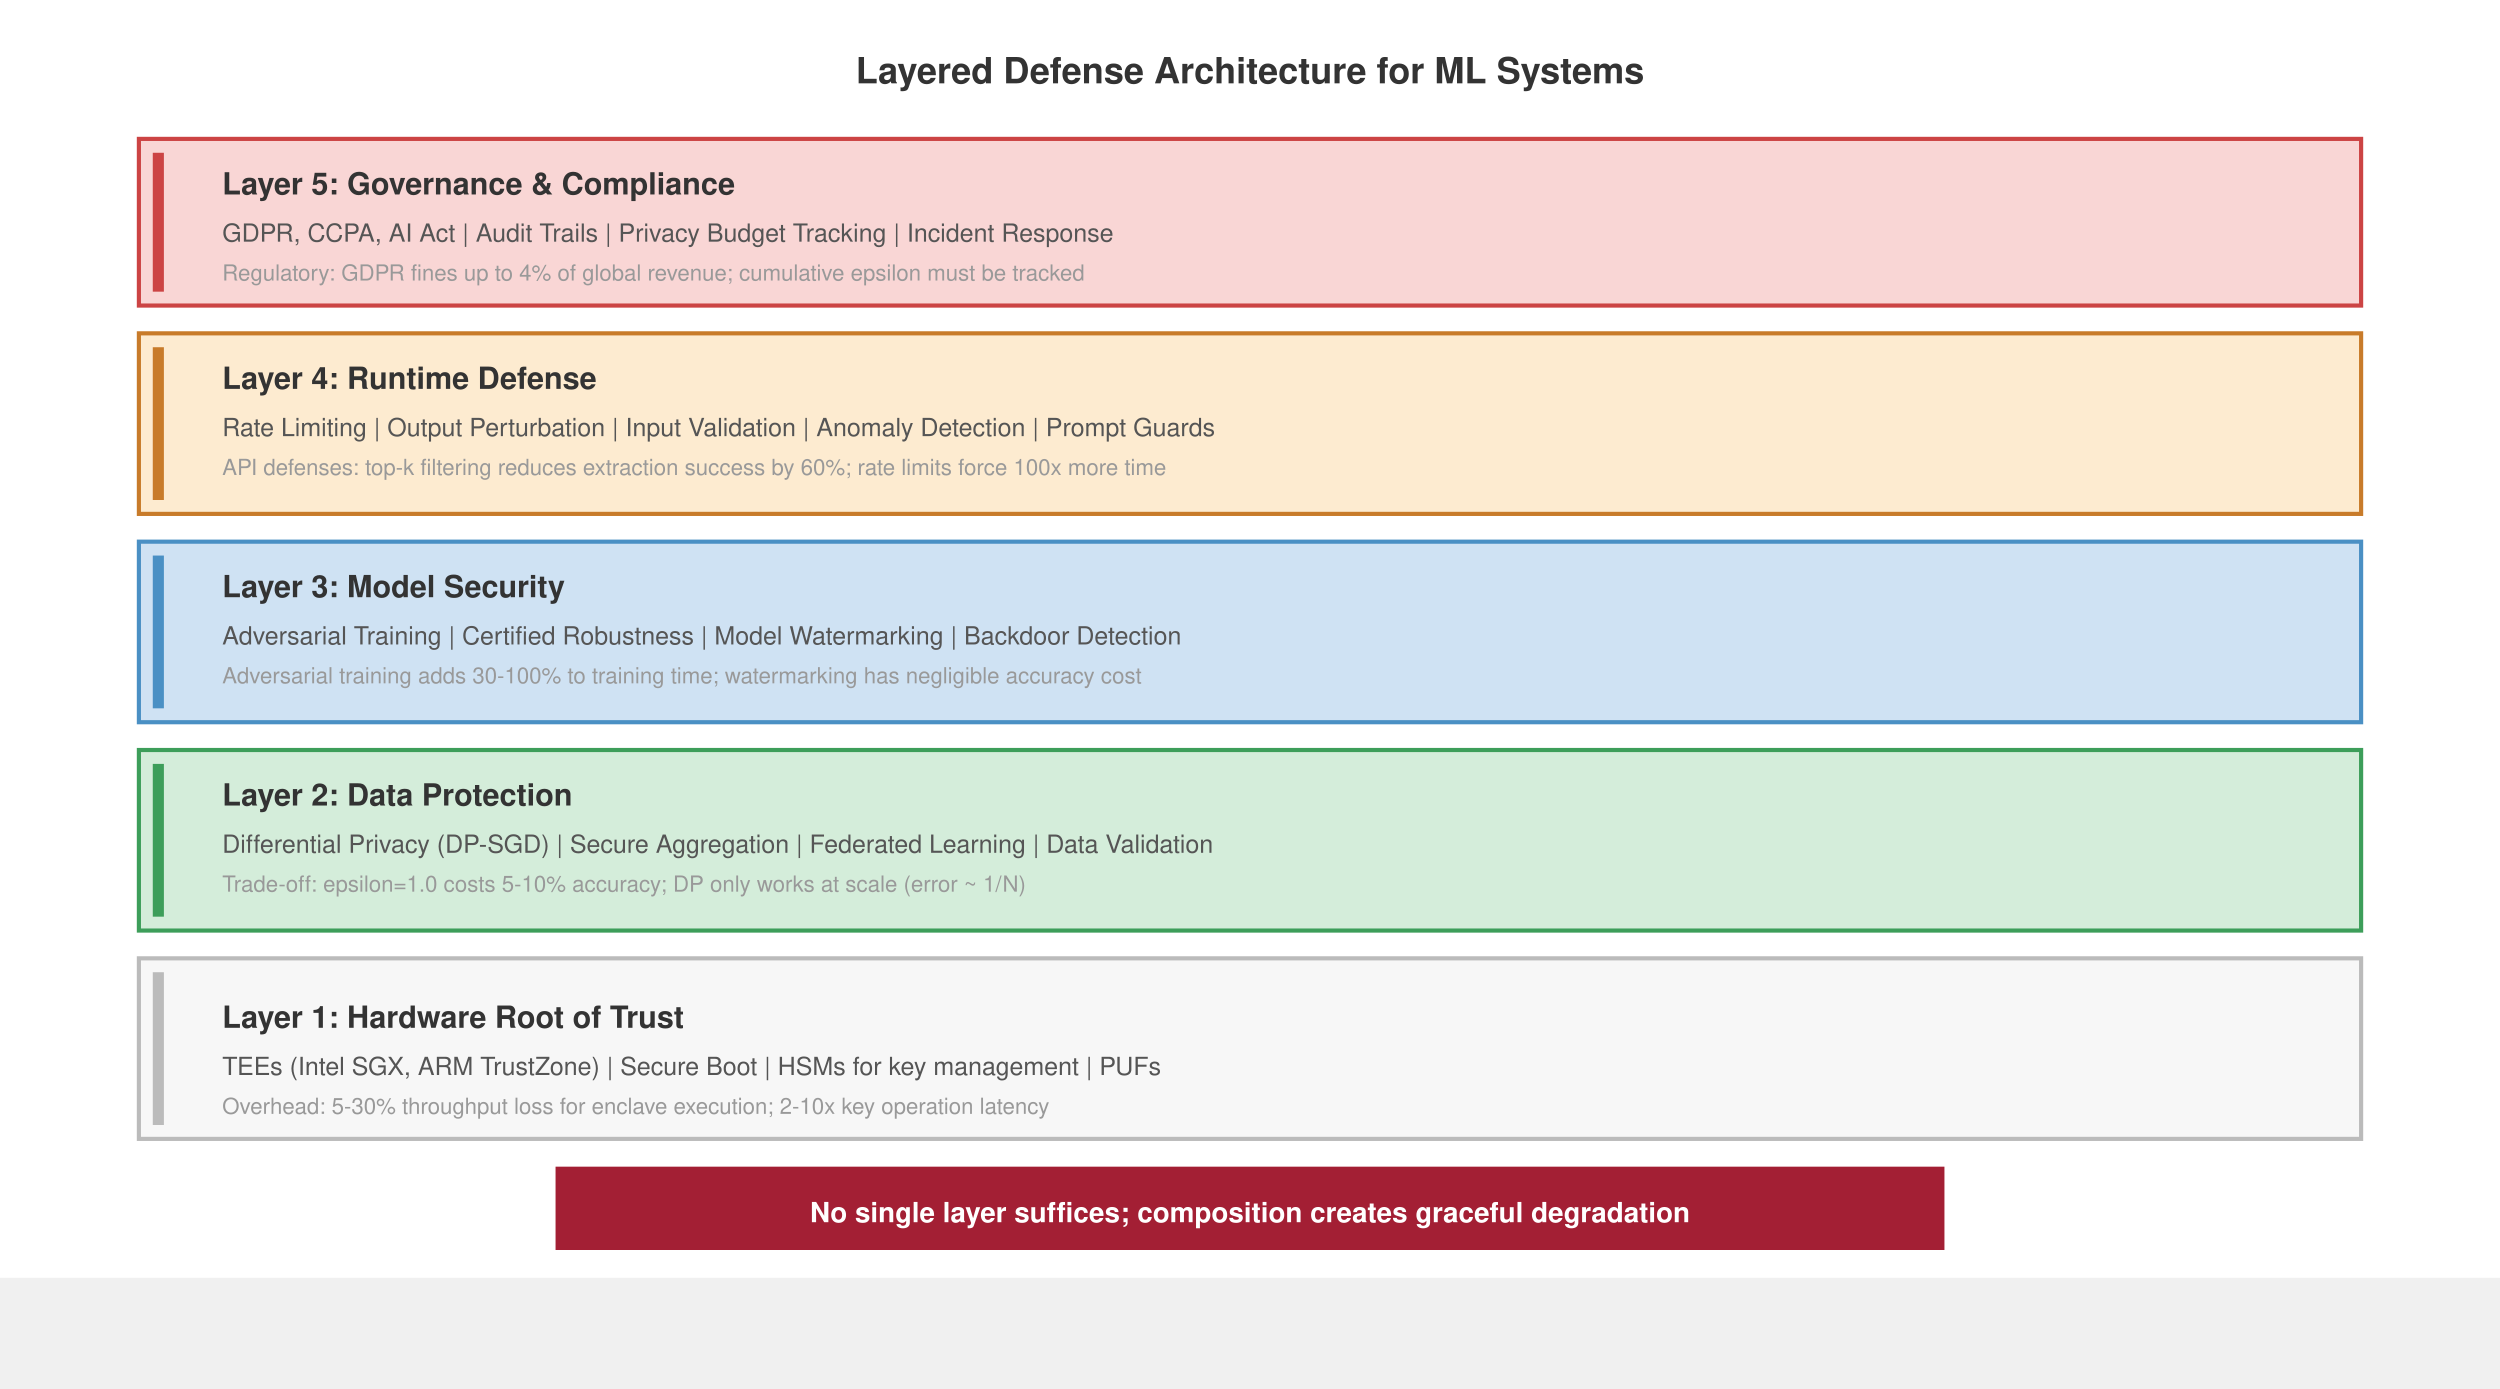
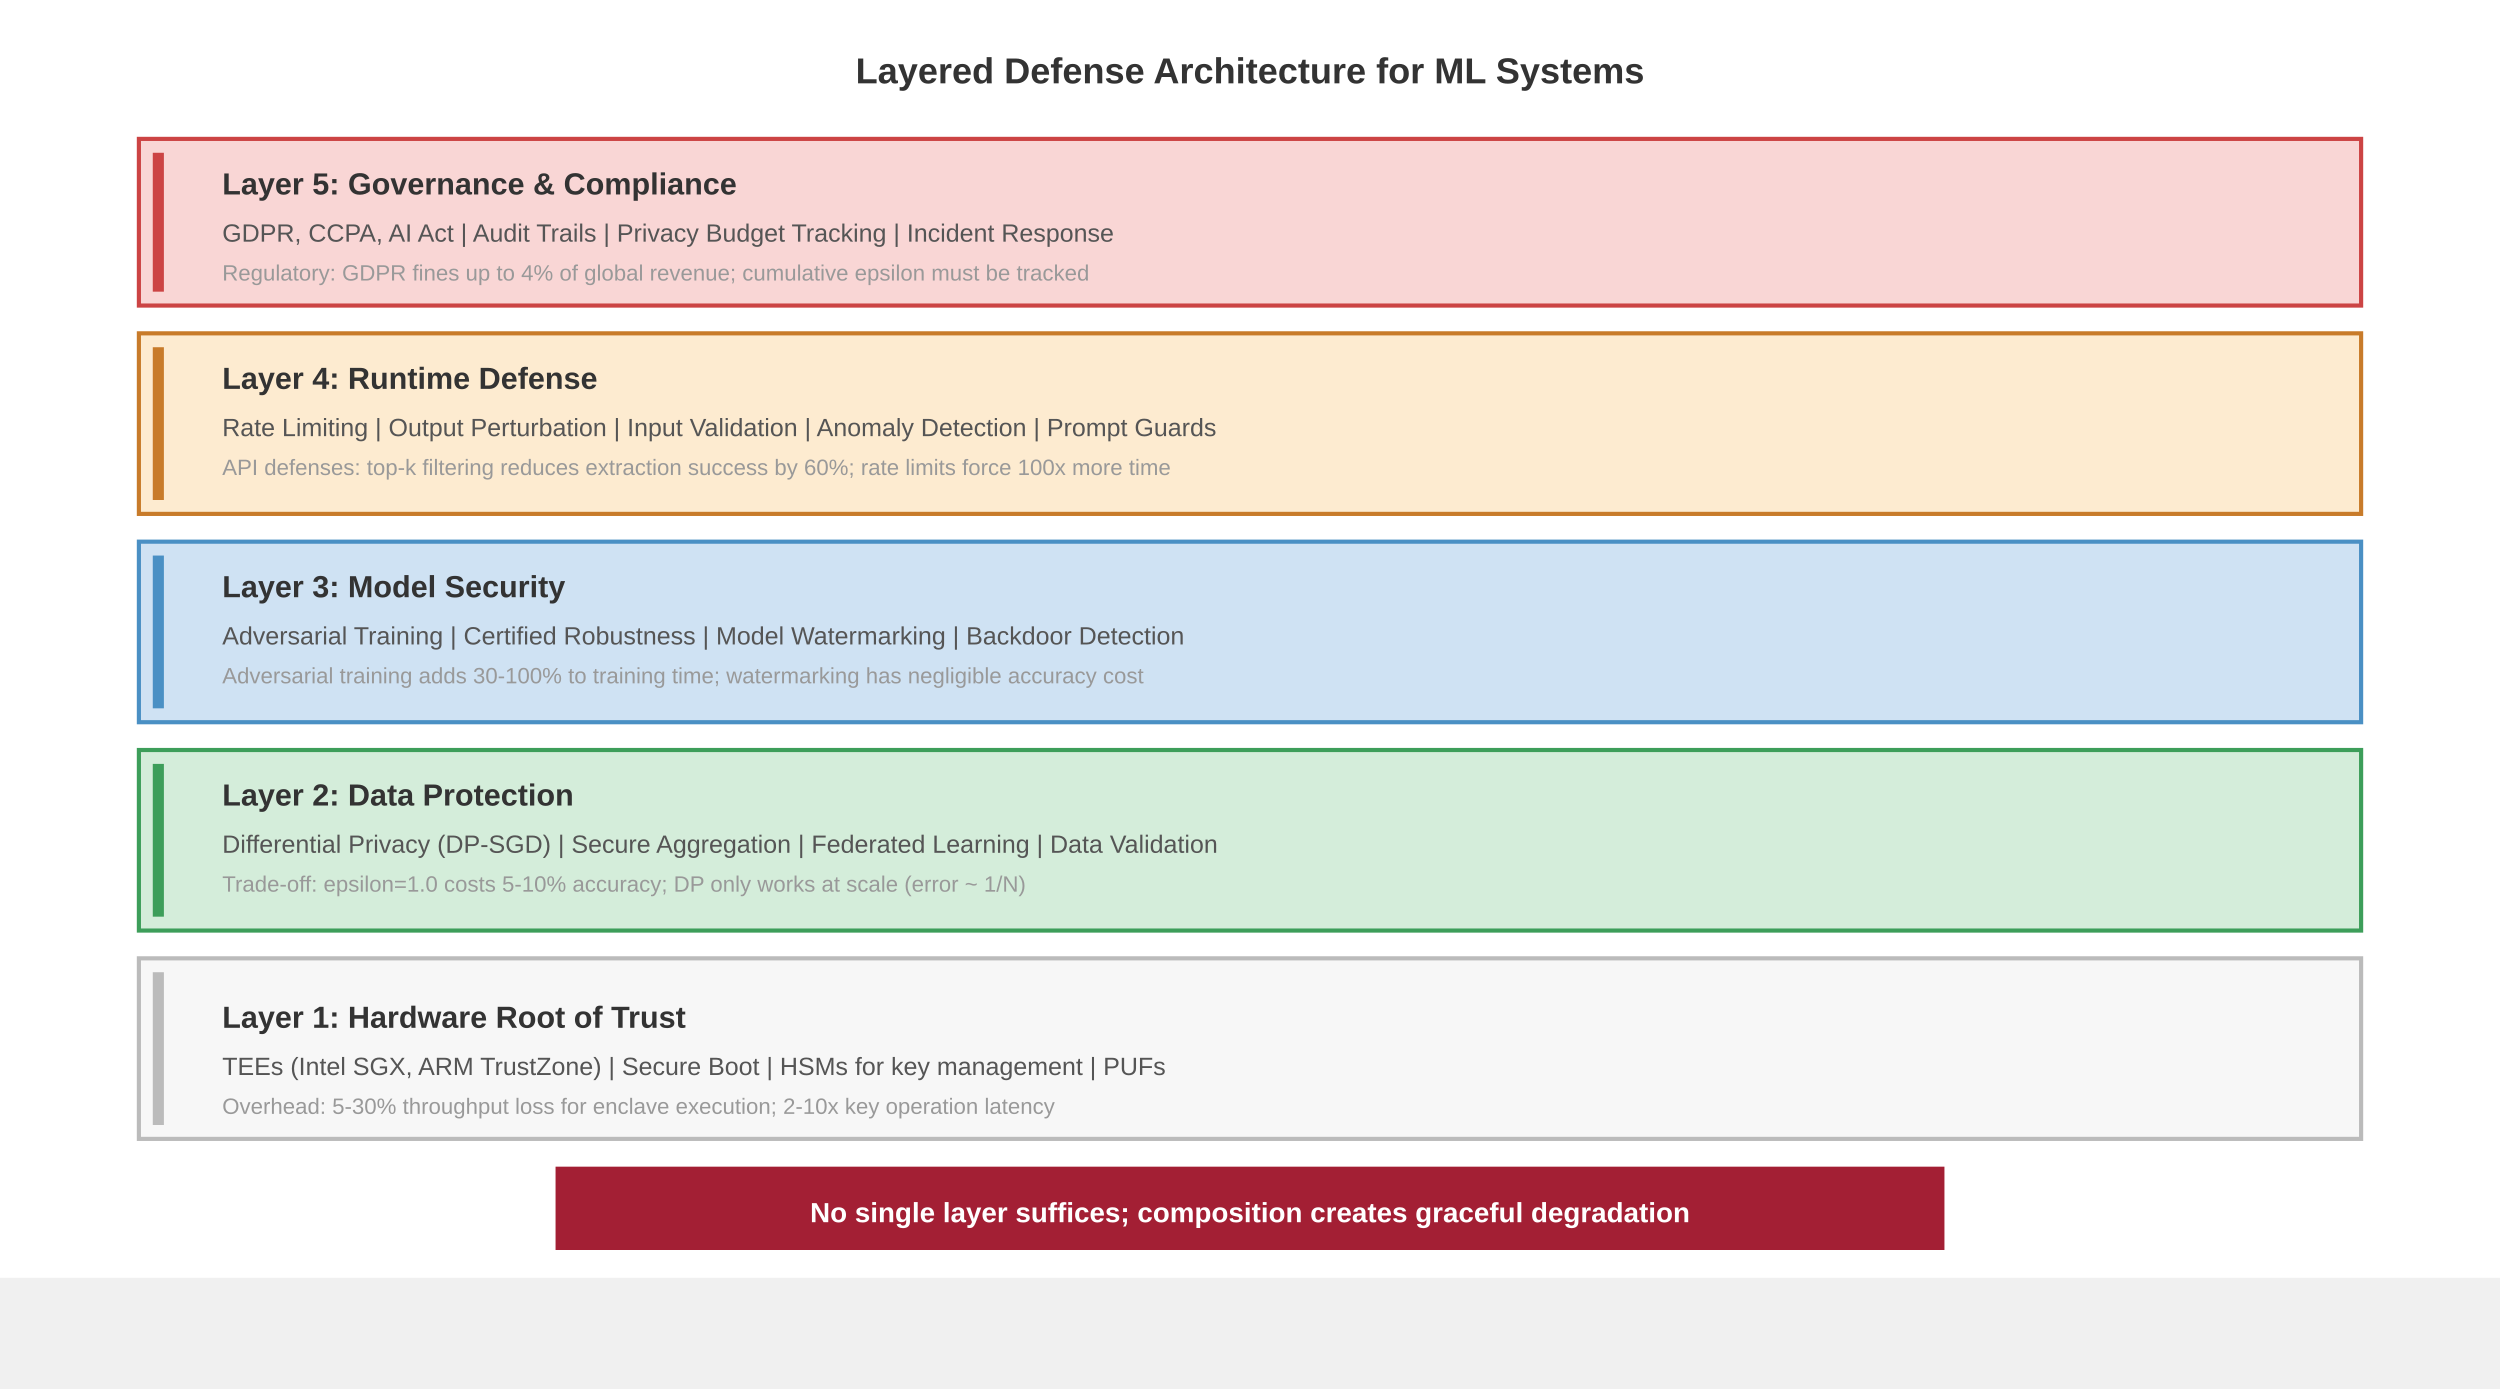
- <svg xmlns="http://www.w3.org/2000/svg" viewBox="0 0 900 500" font-family="Helvetica, Arial, sans-serif">
+ <svg xmlns="http://www.w3.org/2000/svg" font-family="Arial, Helvetica, sans-serif" viewBox="0 0 900 500">
  <rect width="900" height="460" fill="#fff" />
  <text x="450" y="30" font-size="13" font-weight="700" fill="#333" text-anchor="middle">Layered Defense Architecture for ML Systems</text>
  <rect x="50" y="345" width="800" height="65" fill="#f7f7f7" stroke="#bbb" stroke-width="1.5" />
  <rect x="55" y="350" width="4" height="55" fill="#bbb" />
  <text x="80" y="370" font-size="11" font-weight="700" fill="#333">Layer 1: Hardware Root of Trust</text>
  <text x="80" y="387" font-size="9" fill="#555">TEEs (Intel SGX, ARM TrustZone) | Secure Boot | HSMs for key management | PUFs</text>
  <text x="80" y="401" font-size="8" fill="#999">Overhead: 5-30% throughput loss for enclave execution; 2-10x key operation latency</text>
  <rect x="50" y="270" width="800" height="65" fill="#d4edda" stroke="#3d9e5a" stroke-width="1.5" />
  <rect x="55" y="275" width="4" height="55" fill="#3d9e5a" />
  <text x="80" y="290" font-size="11" font-weight="700" fill="#333">Layer 2: Data Protection</text>
  <text x="80" y="307" font-size="9" fill="#555">Differential Privacy (DP-SGD) | Secure Aggregation | Federated Learning | Data Validation</text>
  <text x="80" y="321" font-size="8" fill="#999">Trade-off: epsilon=1.0 costs 5-10% accuracy; DP only works at scale (error ~ 1/N)</text>
  <rect x="50" y="195" width="800" height="65" fill="#cfe2f3" stroke="#4a90c4" stroke-width="1.5" />
  <rect x="55" y="200" width="4" height="55" fill="#4a90c4" />
  <text x="80" y="215" font-size="11" font-weight="700" fill="#333">Layer 3: Model Security</text>
  <text x="80" y="232" font-size="9" fill="#555">Adversarial Training | Certified Robustness | Model Watermarking | Backdoor Detection</text>
  <text x="80" y="246" font-size="8" fill="#999">Adversarial training adds 30-100% to training time; watermarking has negligible accuracy cost</text>
  <rect x="50" y="120" width="800" height="65" fill="#fdebd0" stroke="#c87b2a" stroke-width="1.5" />
  <rect x="55" y="125" width="4" height="55" fill="#c87b2a" />
  <text x="80" y="140" font-size="11" font-weight="700" fill="#333">Layer 4: Runtime Defense</text>
  <text x="80" y="157" font-size="9" fill="#555">Rate Limiting | Output Perturbation | Input Validation | Anomaly Detection | Prompt Guards</text>
  <text x="80" y="171" font-size="8" fill="#999">API defenses: top-k filtering reduces extraction success by 60%; rate limits force 100x more time</text>
  <rect x="50" y="50" width="800" height="60" fill="#f9d6d5" stroke="#c44" stroke-width="1.5" />
  <rect x="55" y="55" width="4" height="50" fill="#c44" />
  <text x="80" y="70" font-size="11" font-weight="700" fill="#333">Layer 5: Governance &amp; Compliance</text>
  <text x="80" y="87" font-size="9" fill="#555">GDPR, CCPA, AI Act | Audit Trails | Privacy Budget Tracking | Incident Response</text>
  <text x="80" y="101" font-size="8" fill="#999">Regulatory: GDPR fines up to 4% of global revenue; cumulative epsilon must be tracked</text>
  <rect x="200" y="420" width="500" height="30" fill="#a31f34" />
  <text x="450" y="440" font-size="10" font-weight="700" fill="#fff" text-anchor="middle">No single layer suffices; composition creates graceful degradation</text>
</svg>
